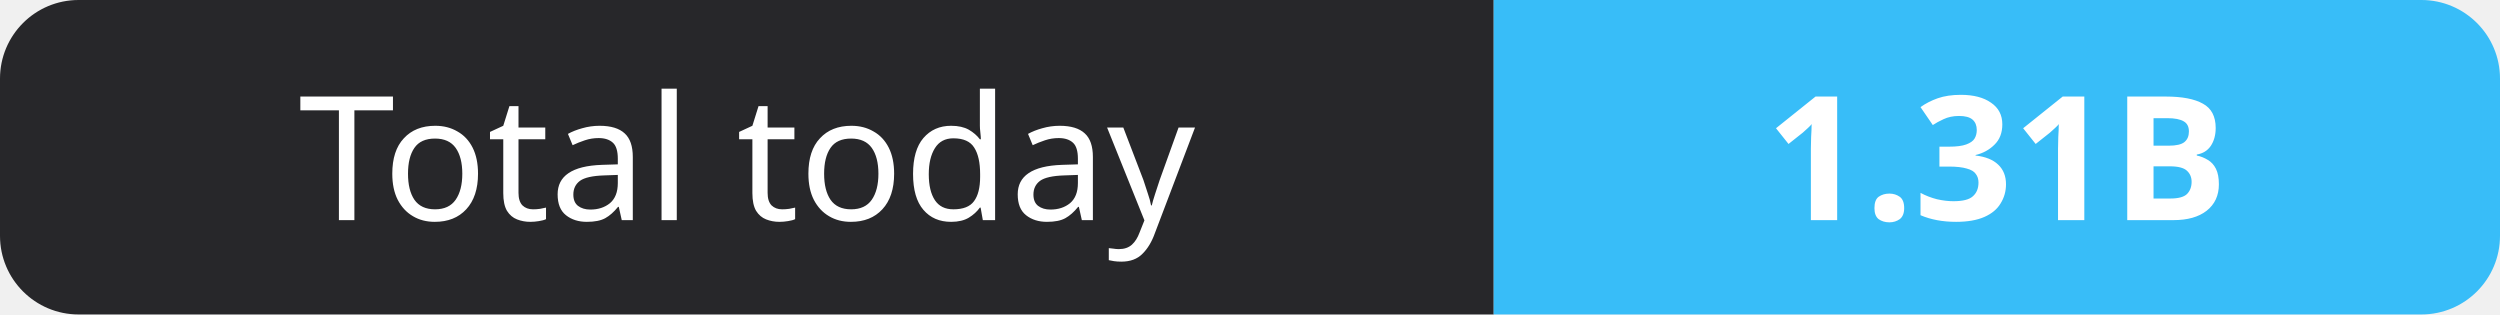
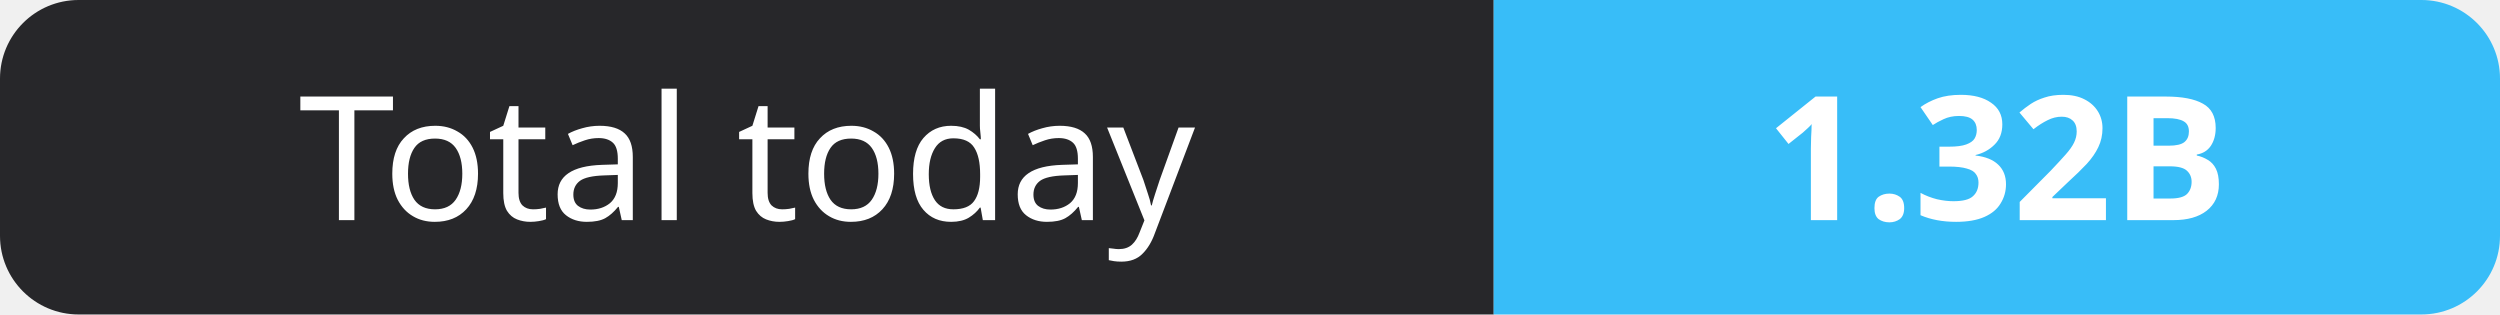
- <svg xmlns="http://www.w3.org/2000/svg" width="159" height="20" role="img" aria-label="Total today: 1.31B">
+ <svg xmlns="http://www.w3.org/2000/svg" width="159" height="20" role="img" aria-label="Total today: 1.32B">
  <clipPath id="r">
    <rect width="159" height="20" rx="5" fill="#fff" />
  </clipPath>
  <g clip-path="url(#r)">
    <rect width="95" height="20" fill="#27272a" />
    <rect x="95" width="64" height="20" fill="#38bdf8" />
  </g>
  <g fill="#fff" text-anchor="middle" font-family="Verdana,Geneva,sans-serif" font-size="11">
    <text x="47.5" y="14">Total today</text>
-     <text x="127.0" y="14" font-weight="700">1.31B</text>
+     <text x="127.0" y="14" font-weight="700">1.32B</text>
  </g>
</svg>
